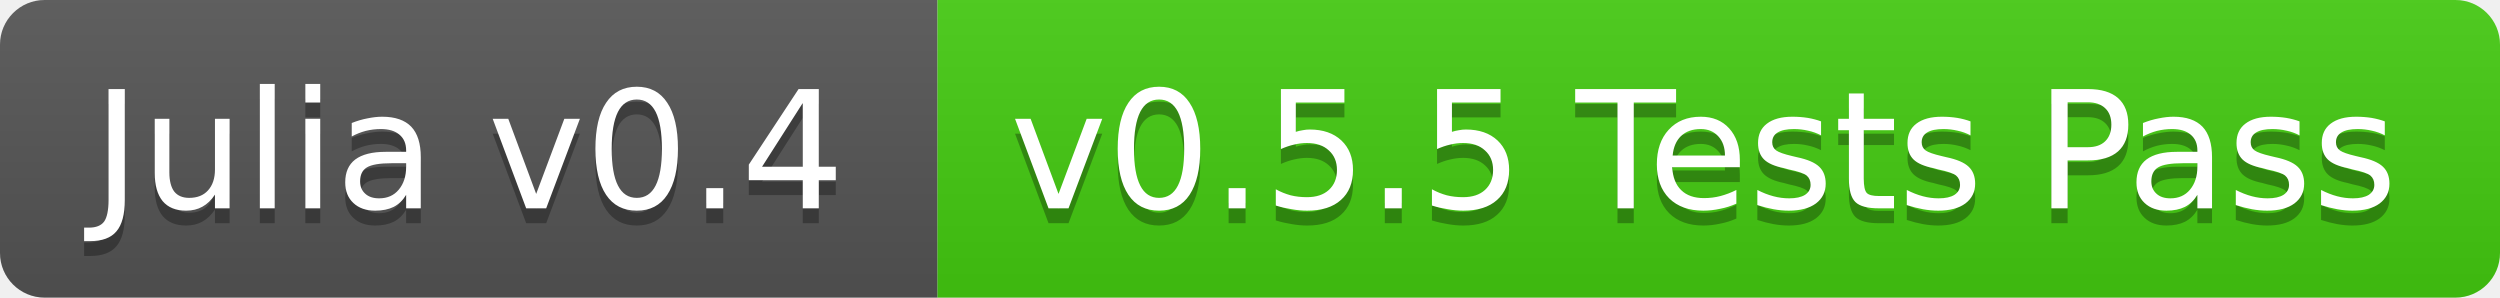
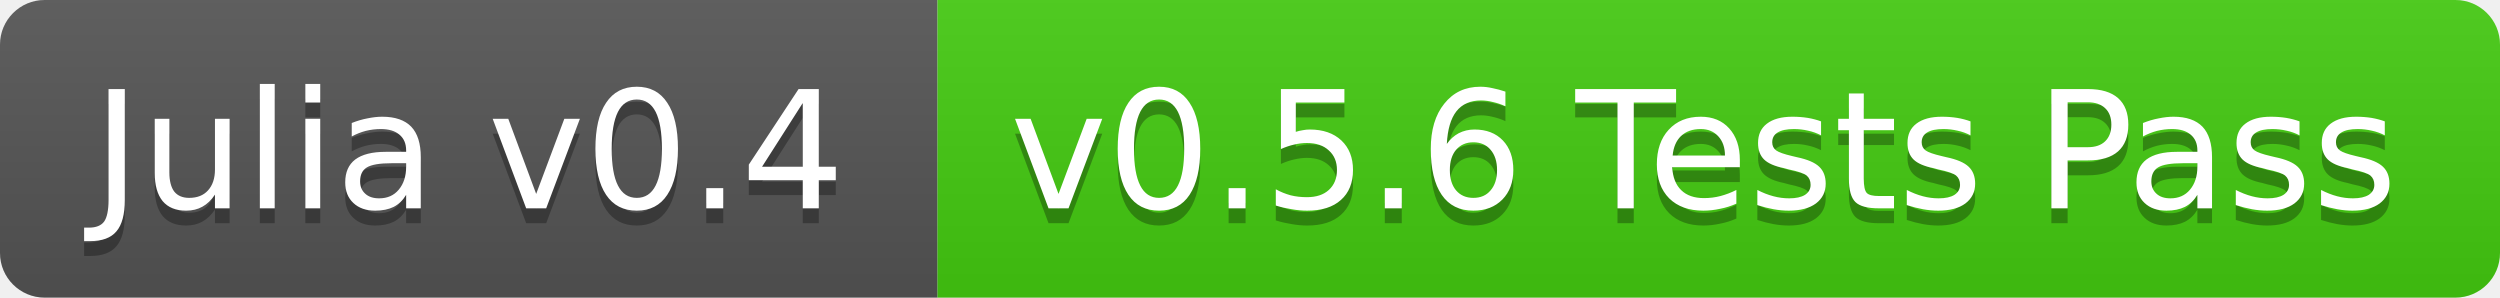
<svg xmlns="http://www.w3.org/2000/svg" width="168" height="20">
  <linearGradient id="b" x2="0" y2="100%">
    <stop offset="0" stop-color="#bbb" stop-opacity=".1" />
    <stop offset="1" stop-opacity=".1" />
  </linearGradient>
  <clipPath id="a">
    <rect width="168" height="20" rx="3" fill="#fff" />
  </clipPath>
  <g clip-path="url(#a)">
    <path fill="#555" d="M0 0h63v20H0z" />
    <path fill="#4c1" d="M63 0h105v20H63z" />
    <path fill="url(#b)" d="M0 0h168v20H0z" />
  </g>
  <g fill="#fff" text-anchor="middle" font-family="DejaVu Sans,Verdana,Geneva,sans-serif" font-size="11">
    <text x="31.5" y="15" fill="#010101" fill-opacity=".3">Julia v0.4</text>
    <text x="31.5" y="14">Julia v0.4</text>
-     <text x="114.5" y="15" fill="#010101" fill-opacity=".3">v0.5.5 Tests Pass</text>
-     <text x="114.5" y="14">v0.5.5 Tests Pass</text>
+     <text x="114.5" y="15" fill="#010101" fill-opacity=".3">v0.5.6 Tests Pass</text>
+     <text x="114.5" y="14">v0.5.6 Tests Pass</text>
  </g>
</svg>
